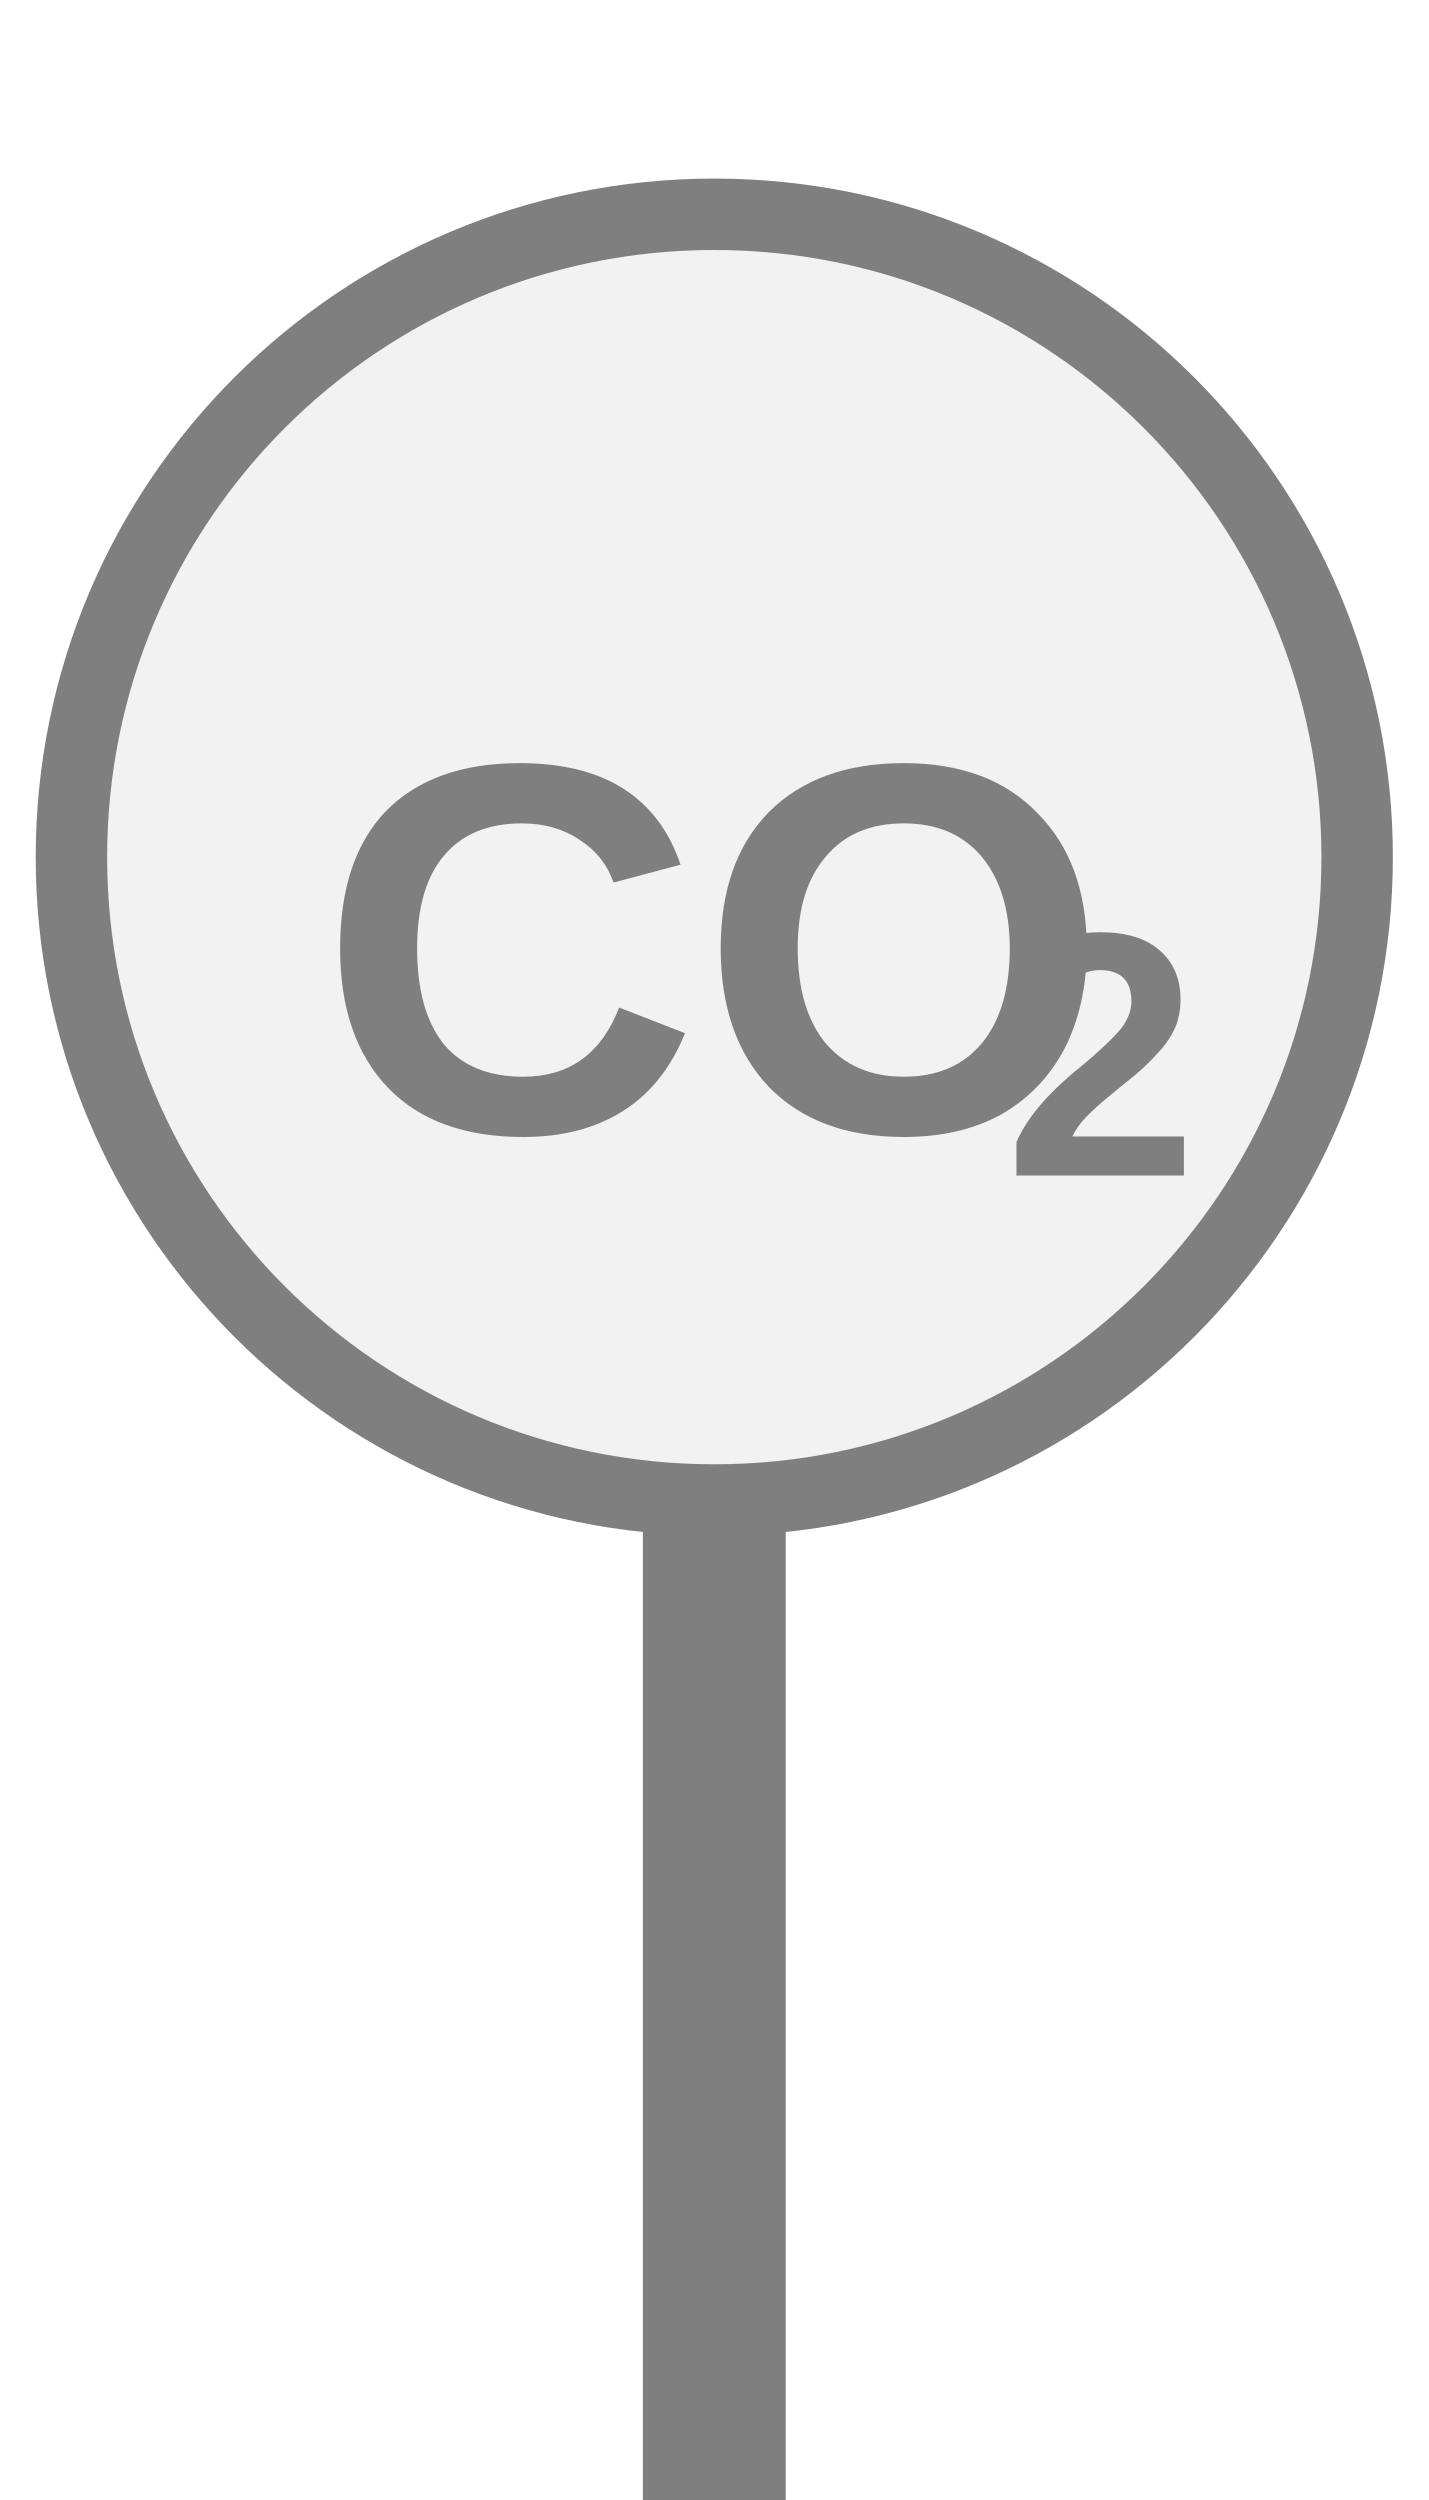
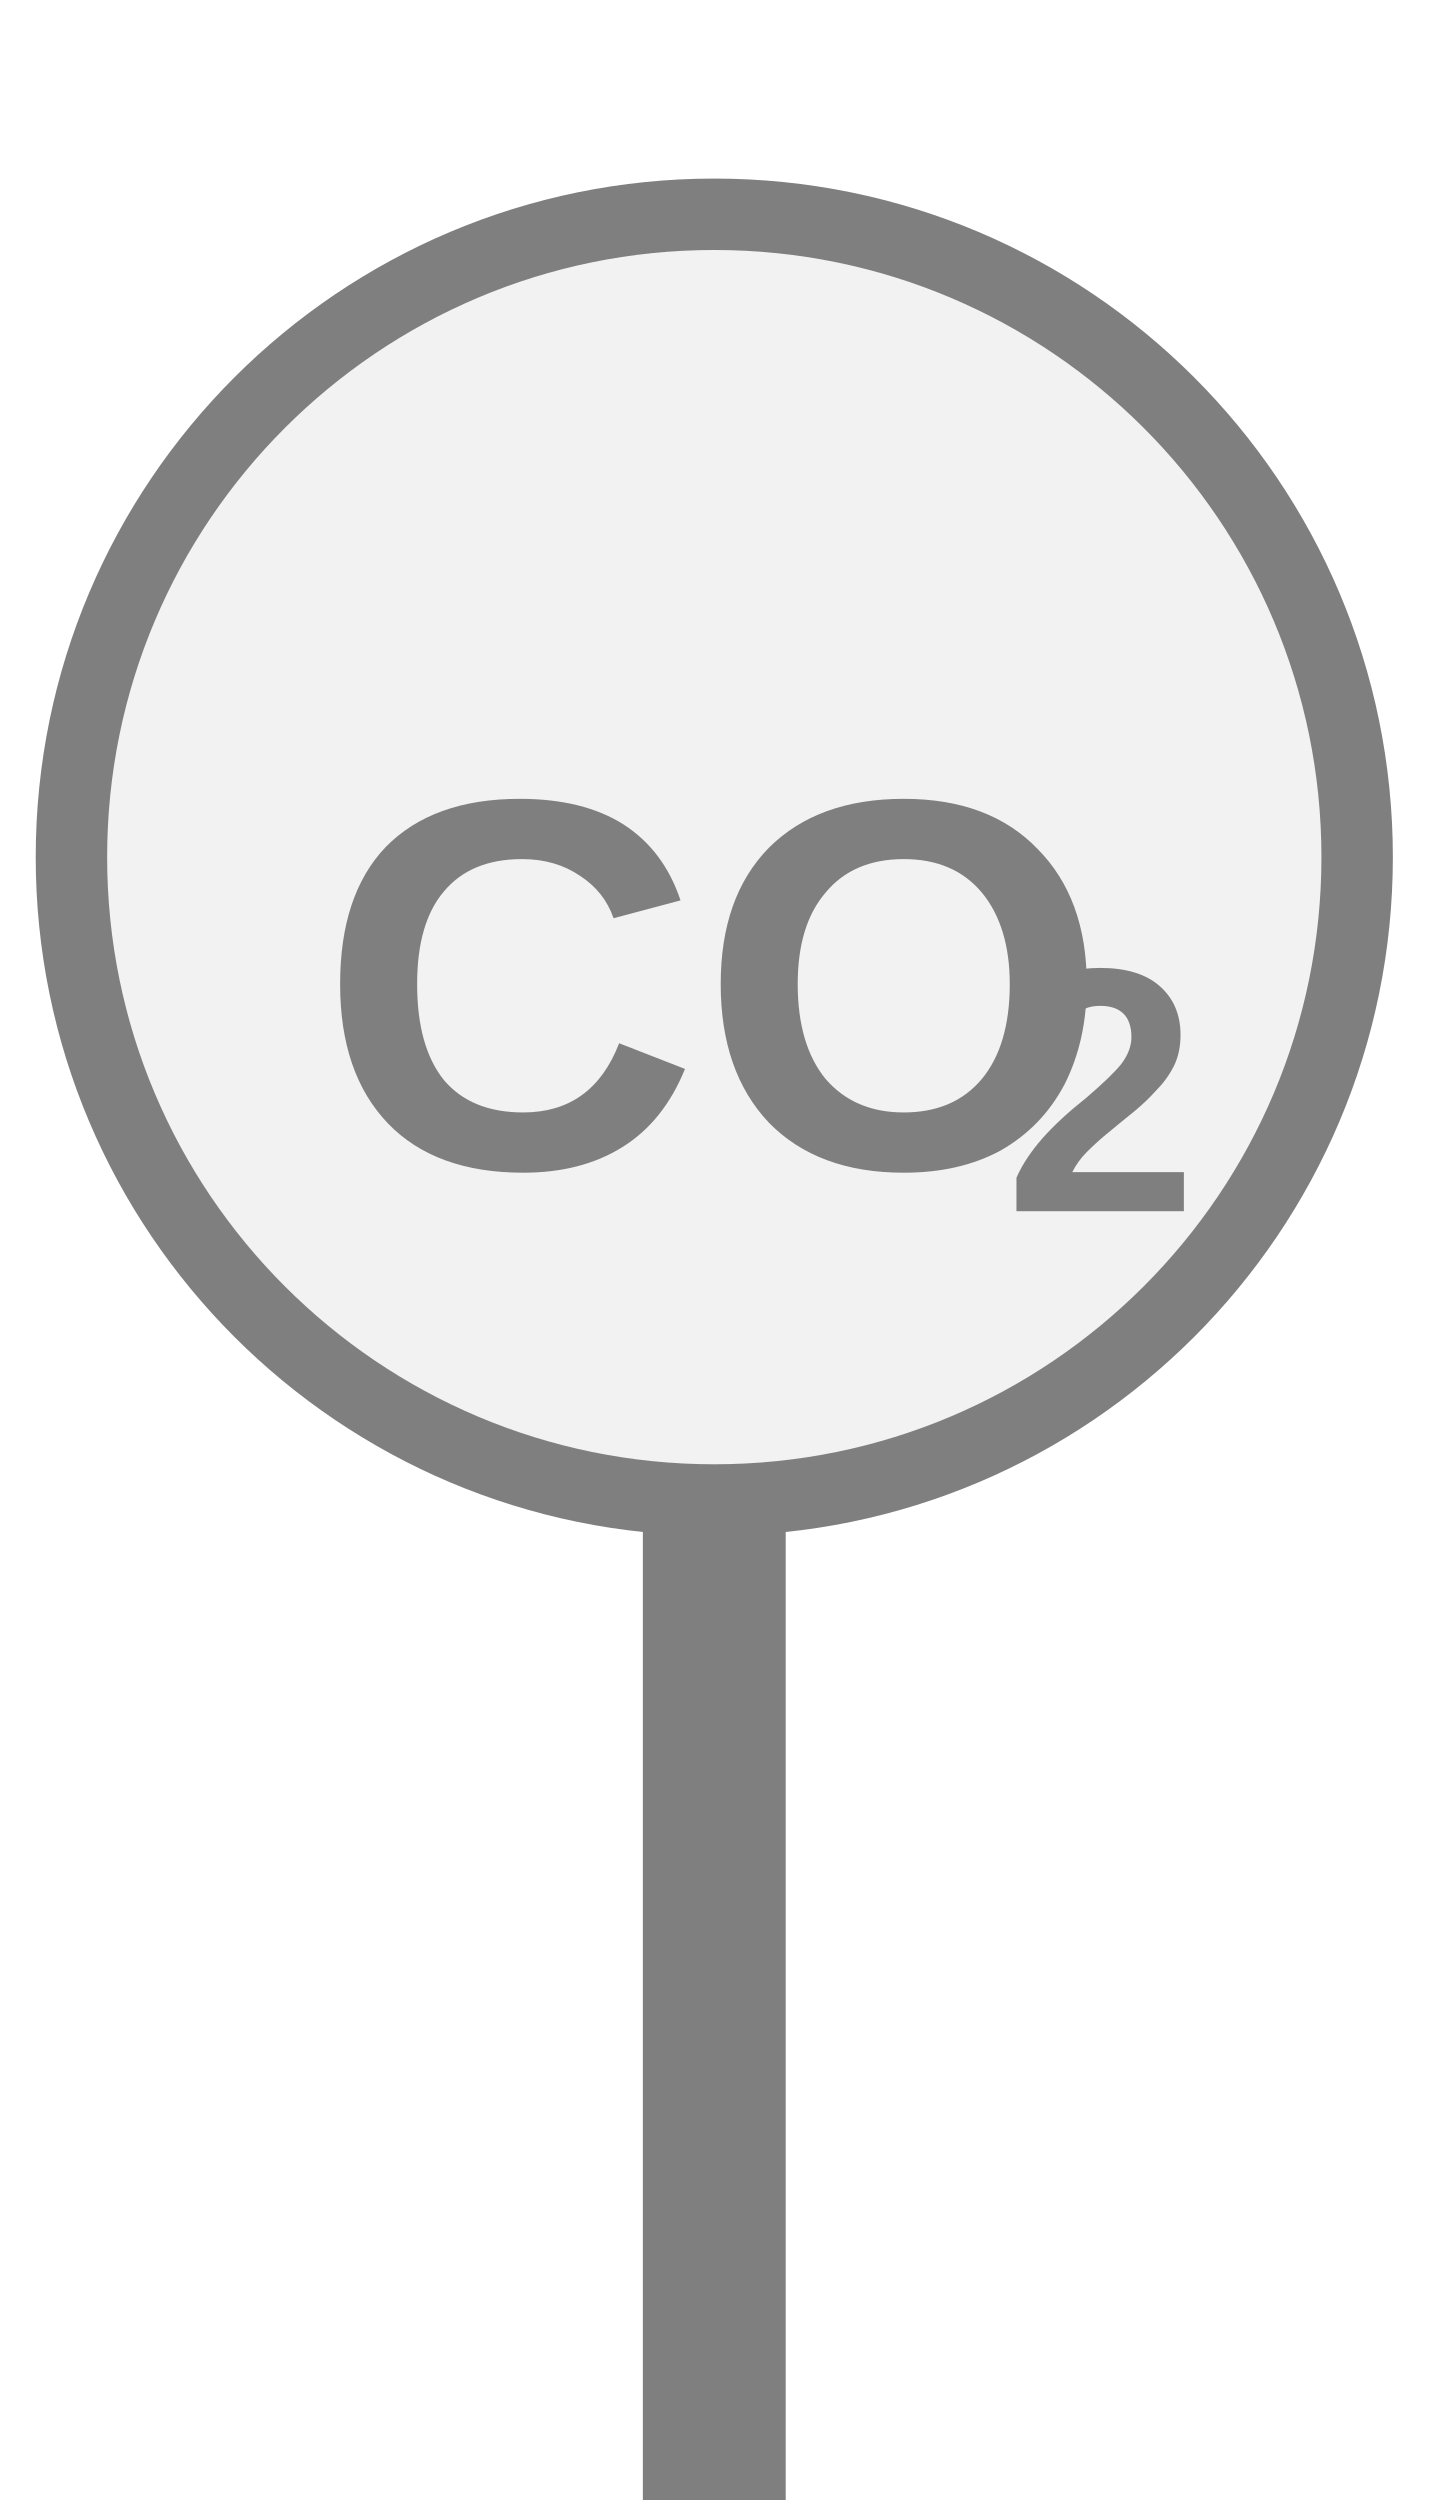
<svg xmlns="http://www.w3.org/2000/svg" width="20px" height="35px" viewBox="0 0 20 35">
  <rect x="9" y="21" width="2" height="14.5" fill="#7f7f7f" />
  <circle cx="10" cy="12" r="9" fill="#f2f2f2" stroke="#7f7f7f" stroke-width="1" />
-   <text x="10" y="13.747" fill="#7f7f7f" font-family="Arial, Helvetica, sans-serif" font-size="7.38" font-style="normal" font-weight="600" text-anchor="middle" dominant-baseline="middle">CO</text>
-   <text x="14.059" y="15.076" fill="#7f7f7f" font-family="Arial, Helvetica, sans-serif" font-size="4.871" font-style="normal" font-weight="600" text-anchor="start" dominant-baseline="middle">2</text>
+   <text x="10" y="14.247" fill="#7f7f7f" font-family="Arial, Helvetica, sans-serif" font-size="7.38" font-style="normal" font-weight="600" text-anchor="middle" dominant-baseline="middle">CO</text>
+   <text x="14.059" y="15.576" fill="#7f7f7f" font-family="Arial, Helvetica, sans-serif" font-size="4.871" font-style="normal" font-weight="600" text-anchor="start" dominant-baseline="middle">2</text>
</svg>
